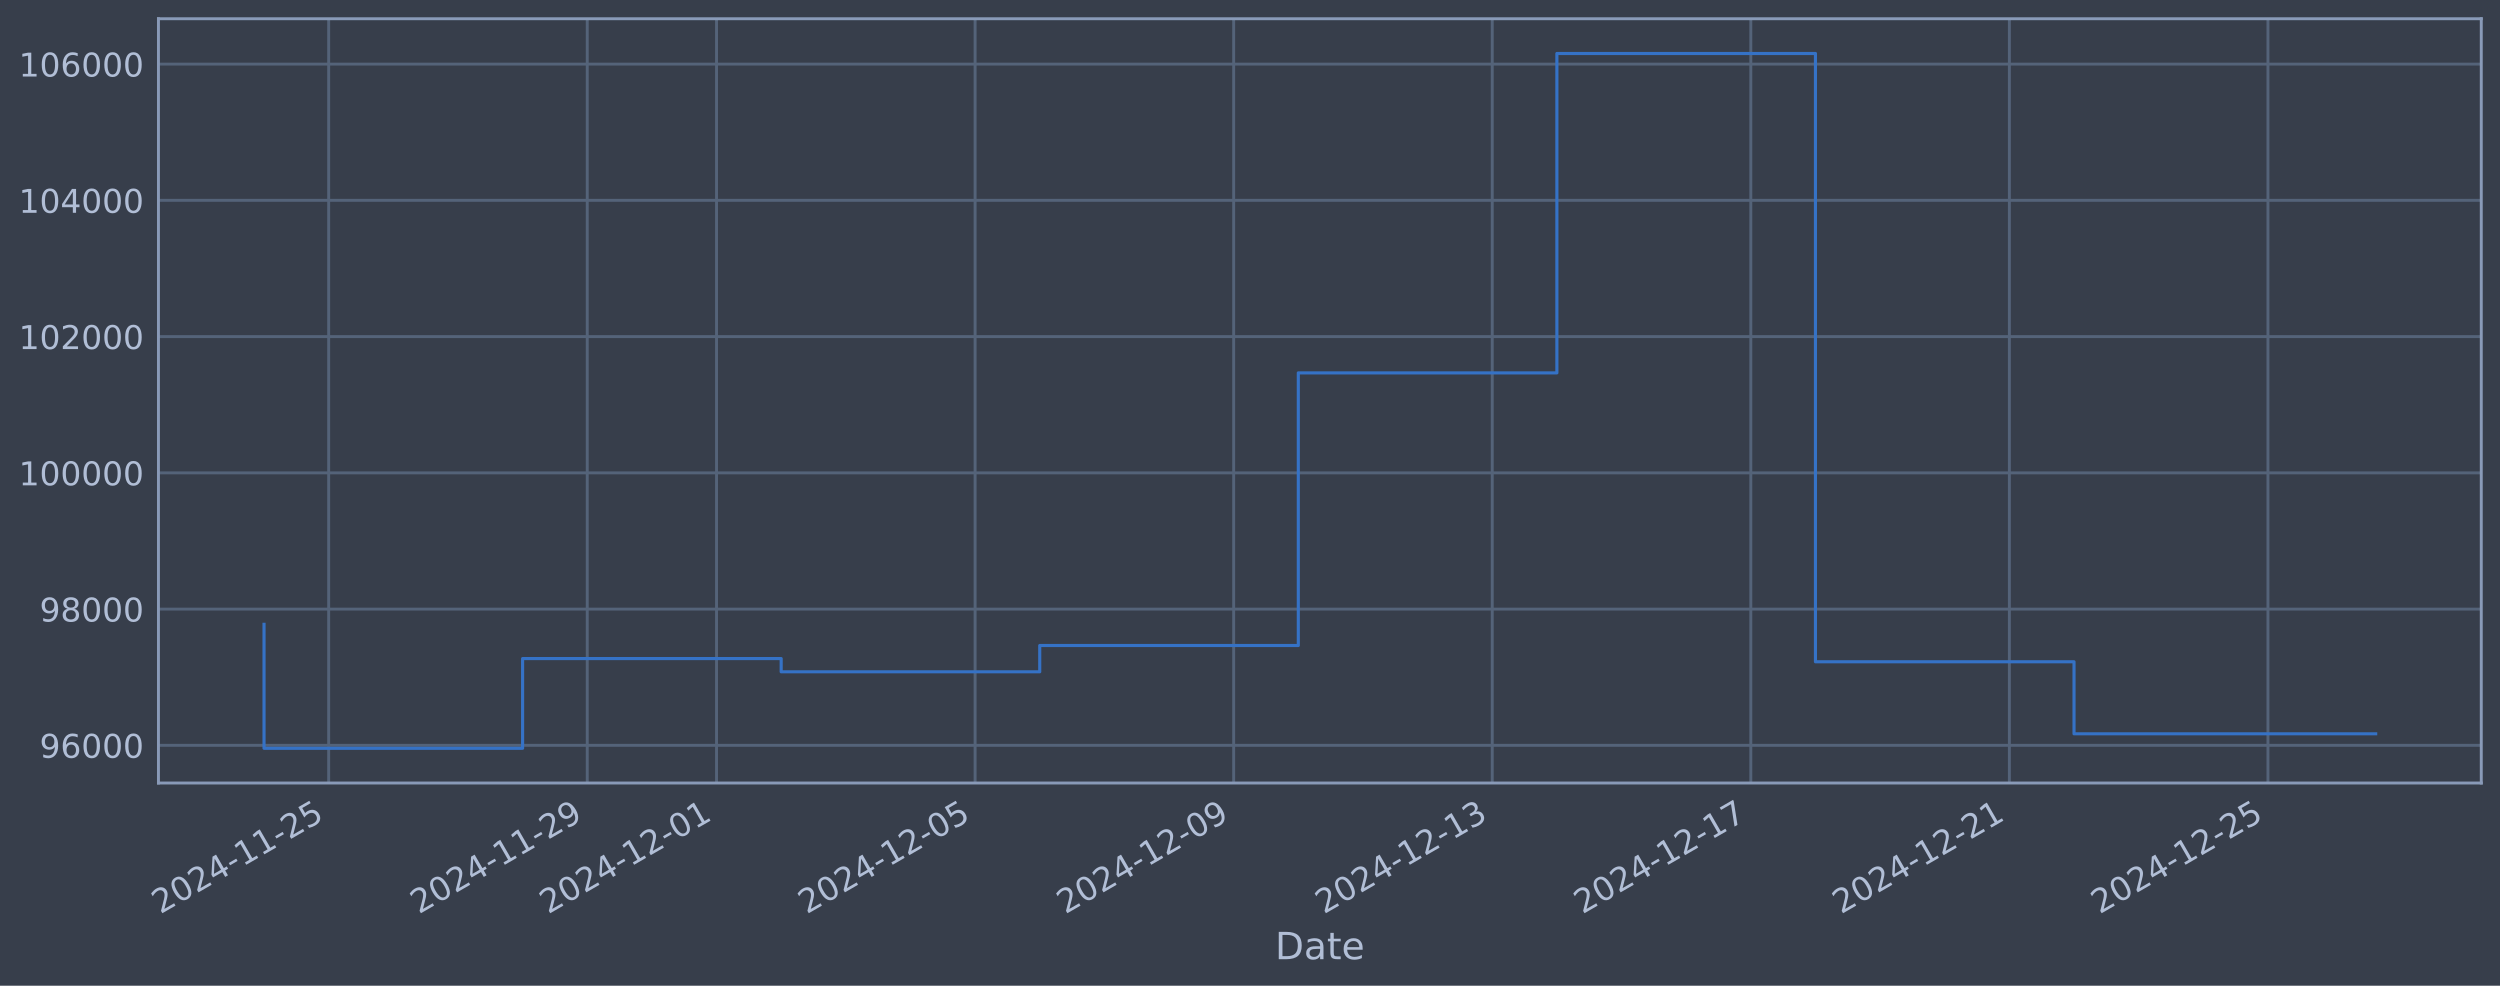
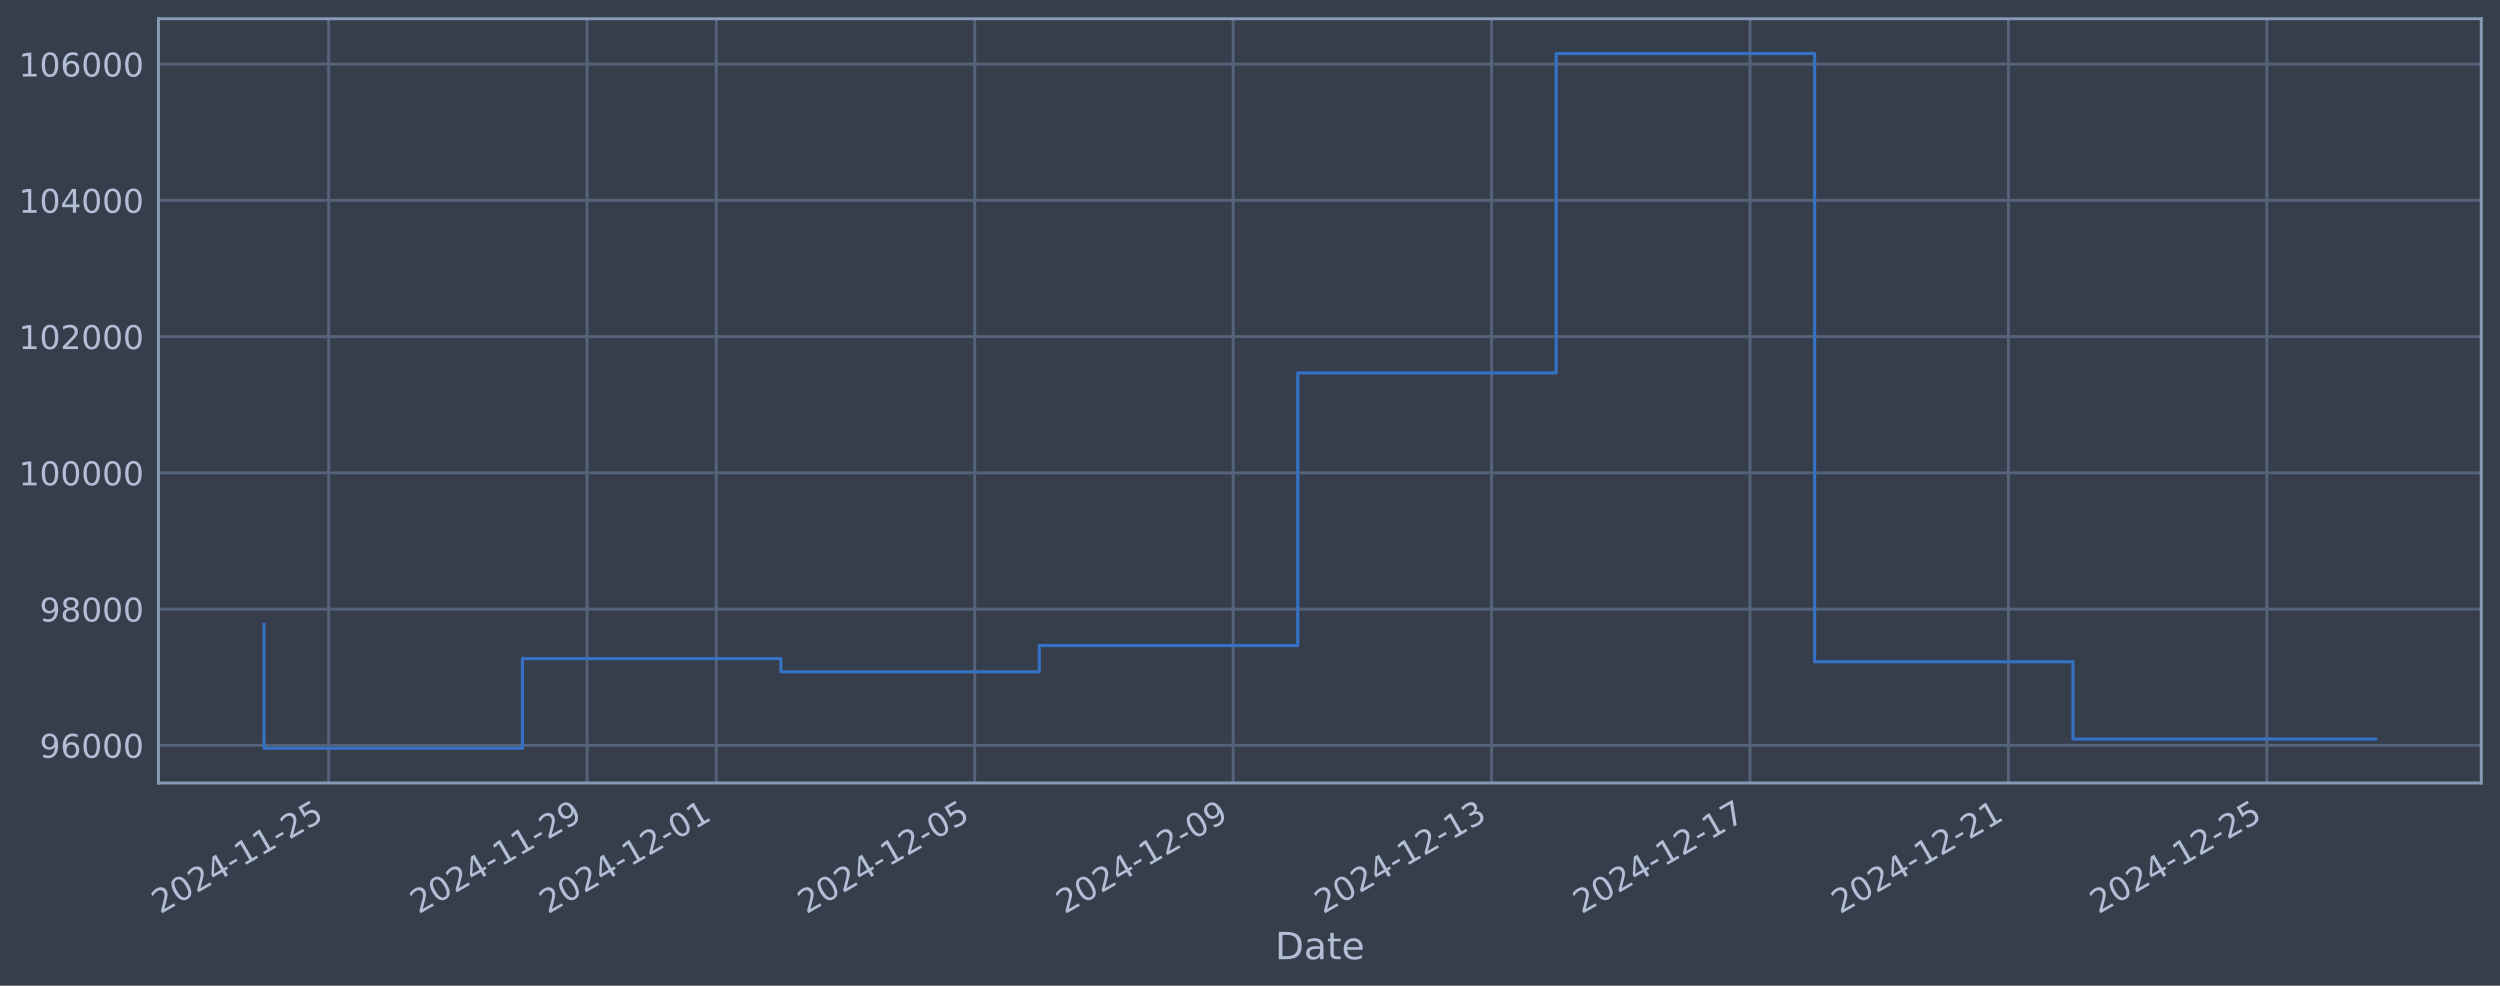
<svg xmlns="http://www.w3.org/2000/svg" xmlns:xlink="http://www.w3.org/1999/xlink" width="960.9pt" height="378.87pt" viewBox="0 0 960.9 378.87" version="1.1">
  <defs>
    <style type="text/css">*{stroke-linejoin: round; stroke-linecap: butt}</style>
  </defs>
  <g id="figure_1">
    <g id="patch_1">
      <path d="M 0 378.87  L 960.9 378.87  L 960.9 0  L 0 0  z " style="fill: #373e4b" />
    </g>
    <g id="axes_1">
      <g id="patch_2">
        <path d="M 60.901 300.96  L 953.701 300.96  L 953.701 7.2  L 60.901 7.2  z " style="fill: #373e4b" />
      </g>
      <g id="matplotlib.axis_1">
        <g id="xtick_1">
          <g id="line2d_1">
-             <path d="M 126.328 300.96  L 126.328 7.2  " clip-path="url(#p4aca5ff5b1)" style="fill: none; stroke: #546379; stroke-width: 1.12; stroke-linecap: square" />
+             <path d="M 126.315 300.96  L 126.315 7.2  " clip-path="url(#p3bf529f553)" style="fill: none; stroke: #546379; stroke-width: 1.12; stroke-linecap: square" />
          </g>
          <g id="line2d_2" />
          <g id="text_1">
-             <g style="fill: #b1bed6" transform="translate(61.60281 351.4642) rotate(-30) scale(0.126 -0.126)">
+             <g style="fill: #b1bed6" transform="translate(61.5892 351.4642) rotate(-30) scale(0.126 -0.126)">
              <defs>
                <path id="DejaVuSans-32" d="M 1228 531  L 3431 531  L 3431 0  L 469 0  L 469 531  Q 828 903 1448 1529  Q 2069 2156 2228 2338  Q 2531 2678 2651 2914  Q 2772 3150 2772 3378  Q 2772 3750 2511 3984  Q 2250 4219 1831 4219  Q 1534 4219 1204 4116  Q 875 4013 500 3803  L 500 4441  Q 881 4594 1212 4672  Q 1544 4750 1819 4750  Q 2544 4750 2975 4387  Q 3406 4025 3406 3419  Q 3406 3131 3298 2873  Q 3191 2616 2906 2266  Q 2828 2175 2409 1742  Q 1991 1309 1228 531  z " transform="scale(0.015625)" />
                <path id="DejaVuSans-30" d="M 2034 4250  Q 1547 4250 1301 3770  Q 1056 3291 1056 2328  Q 1056 1369 1301 889  Q 1547 409 2034 409  Q 2525 409 2770 889  Q 3016 1369 3016 2328  Q 3016 3291 2770 3770  Q 2525 4250 2034 4250  z M 2034 4750  Q 2819 4750 3233 4129  Q 3647 3509 3647 2328  Q 3647 1150 3233 529  Q 2819 -91 2034 -91  Q 1250 -91 836 529  Q 422 1150 422 2328  Q 422 3509 836 4129  Q 1250 4750 2034 4750  z " transform="scale(0.015625)" />
                <path id="DejaVuSans-34" d="M 2419 4116  L 825 1625  L 2419 1625  L 2419 4116  z M 2253 4666  L 3047 4666  L 3047 1625  L 3713 1625  L 3713 1100  L 3047 1100  L 3047 0  L 2419 0  L 2419 1100  L 313 1100  L 313 1709  L 2253 4666  z " transform="scale(0.015625)" />
                <path id="DejaVuSans-2d" d="M 313 2009  L 1997 2009  L 1997 1497  L 313 1497  L 313 2009  z " transform="scale(0.015625)" />
                <path id="DejaVuSans-31" d="M 794 531  L 1825 531  L 1825 4091  L 703 3866  L 703 4441  L 1819 4666  L 2450 4666  L 2450 531  L 3481 531  L 3481 0  L 794 0  L 794 531  z " transform="scale(0.015625)" />
                <path id="DejaVuSans-35" d="M 691 4666  L 3169 4666  L 3169 4134  L 1269 4134  L 1269 2991  Q 1406 3038 1543 3061  Q 1681 3084 1819 3084  Q 2600 3084 3056 2656  Q 3513 2228 3513 1497  Q 3513 744 3044 326  Q 2575 -91 1722 -91  Q 1428 -91 1123 -41  Q 819 9 494 109  L 494 744  Q 775 591 1075 516  Q 1375 441 1709 441  Q 2250 441 2565 725  Q 2881 1009 2881 1497  Q 2881 1984 2565 2268  Q 2250 2553 1709 2553  Q 1456 2553 1204 2497  Q 953 2441 691 2322  L 691 4666  z " transform="scale(0.015625)" />
              </defs>
              <use xlink:href="#DejaVuSans-32" />
              <use xlink:href="#DejaVuSans-30" transform="translate(63.62305 0)" />
              <use xlink:href="#DejaVuSans-32" transform="translate(127.2461 0)" />
              <use xlink:href="#DejaVuSans-34" transform="translate(190.8691 0)" />
              <use xlink:href="#DejaVuSans-2d" transform="translate(254.4922 0)" />
              <use xlink:href="#DejaVuSans-31" transform="translate(290.5762 0)" />
              <use xlink:href="#DejaVuSans-31" transform="translate(354.1992 0)" />
              <use xlink:href="#DejaVuSans-2d" transform="translate(417.8223 0)" />
              <use xlink:href="#DejaVuSans-32" transform="translate(453.9062 0)" />
              <use xlink:href="#DejaVuSans-35" transform="translate(517.5293 0)" />
            </g>
          </g>
        </g>
        <g id="xtick_2">
          <g id="line2d_3">
-             <path d="M 225.712 300.96  L 225.712 7.2  " clip-path="url(#p4aca5ff5b1)" style="fill: none; stroke: #546379; stroke-width: 1.12; stroke-linecap: square" />
+             <path d="M 225.644 300.96  L 225.644 7.2  " clip-path="url(#p3bf529f553)" style="fill: none; stroke: #546379; stroke-width: 1.12; stroke-linecap: square" />
          </g>
          <g id="line2d_4" />
          <g id="text_2">
-             <g style="fill: #b1bed6" transform="translate(160.9868 351.4642) rotate(-30) scale(0.126 -0.126)">
+             <g style="fill: #b1bed6" transform="translate(160.9188 351.4642) rotate(-30) scale(0.126 -0.126)">
              <defs>
                <path id="DejaVuSans-39" d="M 703 97  L 703 672  Q 941 559 1184 500  Q 1428 441 1663 441  Q 2288 441 2617 861  Q 2947 1281 2994 2138  Q 2813 1869 2534 1725  Q 2256 1581 1919 1581  Q 1219 1581 811 2004  Q 403 2428 403 3163  Q 403 3881 828 4315  Q 1253 4750 1959 4750  Q 2769 4750 3195 4129  Q 3622 3509 3622 2328  Q 3622 1225 3098 567  Q 2575 -91 1691 -91  Q 1453 -91 1209 -44  Q 966 3 703 97  z M 1959 2075  Q 2384 2075 2632 2365  Q 2881 2656 2881 3163  Q 2881 3666 2632 3958  Q 2384 4250 1959 4250  Q 1534 4250 1286 3958  Q 1038 3666 1038 3163  Q 1038 2656 1286 2365  Q 1534 2075 1959 2075  z " transform="scale(0.015625)" />
              </defs>
              <use xlink:href="#DejaVuSans-32" />
              <use xlink:href="#DejaVuSans-30" transform="translate(63.62305 0)" />
              <use xlink:href="#DejaVuSans-32" transform="translate(127.2461 0)" />
              <use xlink:href="#DejaVuSans-34" transform="translate(190.8691 0)" />
              <use xlink:href="#DejaVuSans-2d" transform="translate(254.4922 0)" />
              <use xlink:href="#DejaVuSans-31" transform="translate(290.5762 0)" />
              <use xlink:href="#DejaVuSans-31" transform="translate(354.1992 0)" />
              <use xlink:href="#DejaVuSans-2d" transform="translate(417.8223 0)" />
              <use xlink:href="#DejaVuSans-32" transform="translate(453.9062 0)" />
              <use xlink:href="#DejaVuSans-39" transform="translate(517.5293 0)" />
            </g>
          </g>
        </g>
        <g id="xtick_3">
          <g id="line2d_5">
-             <path d="M 275.404 300.96  L 275.404 7.2  " clip-path="url(#p4aca5ff5b1)" style="fill: none; stroke: #546379; stroke-width: 1.12; stroke-linecap: square" />
+             <path d="M 275.309 300.96  L 275.309 7.2  " clip-path="url(#p3bf529f553)" style="fill: none; stroke: #546379; stroke-width: 1.12; stroke-linecap: square" />
          </g>
          <g id="line2d_6" />
          <g id="text_3">
-             <g style="fill: #b1bed6" transform="translate(210.6788 351.4642) rotate(-30) scale(0.126 -0.126)">
+             <g style="fill: #b1bed6" transform="translate(210.5835 351.4642) rotate(-30) scale(0.126 -0.126)">
              <use xlink:href="#DejaVuSans-32" />
              <use xlink:href="#DejaVuSans-30" transform="translate(63.62305 0)" />
              <use xlink:href="#DejaVuSans-32" transform="translate(127.2461 0)" />
              <use xlink:href="#DejaVuSans-34" transform="translate(190.8691 0)" />
              <use xlink:href="#DejaVuSans-2d" transform="translate(254.4922 0)" />
              <use xlink:href="#DejaVuSans-31" transform="translate(290.5762 0)" />
              <use xlink:href="#DejaVuSans-32" transform="translate(354.1992 0)" />
              <use xlink:href="#DejaVuSans-2d" transform="translate(417.8223 0)" />
              <use xlink:href="#DejaVuSans-30" transform="translate(453.9062 0)" />
              <use xlink:href="#DejaVuSans-31" transform="translate(517.5293 0)" />
            </g>
          </g>
        </g>
        <g id="xtick_4">
          <g id="line2d_7">
-             <path d="M 374.788 300.96  L 374.788 7.2  " clip-path="url(#p4aca5ff5b1)" style="fill: none; stroke: #546379; stroke-width: 1.12; stroke-linecap: square" />
+             <path d="M 374.639 300.96  L 374.639 7.2  " clip-path="url(#p3bf529f553)" style="fill: none; stroke: #546379; stroke-width: 1.12; stroke-linecap: square" />
          </g>
          <g id="line2d_8" />
          <g id="text_4">
-             <g style="fill: #b1bed6" transform="translate(310.0628 351.4642) rotate(-30) scale(0.126 -0.126)">
+             <g style="fill: #b1bed6" transform="translate(309.9131 351.4642) rotate(-30) scale(0.126 -0.126)">
              <use xlink:href="#DejaVuSans-32" />
              <use xlink:href="#DejaVuSans-30" transform="translate(63.62305 0)" />
              <use xlink:href="#DejaVuSans-32" transform="translate(127.2461 0)" />
              <use xlink:href="#DejaVuSans-34" transform="translate(190.8691 0)" />
              <use xlink:href="#DejaVuSans-2d" transform="translate(254.4922 0)" />
              <use xlink:href="#DejaVuSans-31" transform="translate(290.5762 0)" />
              <use xlink:href="#DejaVuSans-32" transform="translate(354.1992 0)" />
              <use xlink:href="#DejaVuSans-2d" transform="translate(417.8223 0)" />
              <use xlink:href="#DejaVuSans-30" transform="translate(453.9062 0)" />
              <use xlink:href="#DejaVuSans-35" transform="translate(517.5293 0)" />
            </g>
          </g>
        </g>
        <g id="xtick_5">
          <g id="line2d_9">
-             <path d="M 474.172 300.96  L 474.172 7.2  " clip-path="url(#p4aca5ff5b1)" style="fill: none; stroke: #546379; stroke-width: 1.12; stroke-linecap: square" />
+             <path d="M 473.968 300.96  L 473.968 7.2  " clip-path="url(#p3bf529f553)" style="fill: none; stroke: #546379; stroke-width: 1.12; stroke-linecap: square" />
          </g>
          <g id="line2d_10" />
          <g id="text_5">
-             <g style="fill: #b1bed6" transform="translate(409.4468 351.4642) rotate(-30) scale(0.126 -0.126)">
+             <g style="fill: #b1bed6" transform="translate(409.2427 351.4642) rotate(-30) scale(0.126 -0.126)">
              <use xlink:href="#DejaVuSans-32" />
              <use xlink:href="#DejaVuSans-30" transform="translate(63.62305 0)" />
              <use xlink:href="#DejaVuSans-32" transform="translate(127.2461 0)" />
              <use xlink:href="#DejaVuSans-34" transform="translate(190.8691 0)" />
              <use xlink:href="#DejaVuSans-2d" transform="translate(254.4922 0)" />
              <use xlink:href="#DejaVuSans-31" transform="translate(290.5762 0)" />
              <use xlink:href="#DejaVuSans-32" transform="translate(354.1992 0)" />
              <use xlink:href="#DejaVuSans-2d" transform="translate(417.8223 0)" />
              <use xlink:href="#DejaVuSans-30" transform="translate(453.9062 0)" />
              <use xlink:href="#DejaVuSans-39" transform="translate(517.5293 0)" />
            </g>
          </g>
        </g>
        <g id="xtick_6">
          <g id="line2d_11">
-             <path d="M 573.556 300.96  L 573.556 7.2  " clip-path="url(#p4aca5ff5b1)" style="fill: none; stroke: #546379; stroke-width: 1.12; stroke-linecap: square" />
+             <path d="M 573.298 300.96  L 573.298 7.2  " clip-path="url(#p3bf529f553)" style="fill: none; stroke: #546379; stroke-width: 1.12; stroke-linecap: square" />
          </g>
          <g id="line2d_12" />
          <g id="text_6">
-             <g style="fill: #b1bed6" transform="translate(508.8309 351.4642) rotate(-30) scale(0.126 -0.126)">
+             <g style="fill: #b1bed6" transform="translate(508.5722 351.4642) rotate(-30) scale(0.126 -0.126)">
              <defs>
                <path id="DejaVuSans-33" d="M 2597 2516  Q 3050 2419 3304 2112  Q 3559 1806 3559 1356  Q 3559 666 3084 287  Q 2609 -91 1734 -91  Q 1441 -91 1130 -33  Q 819 25 488 141  L 488 750  Q 750 597 1062 519  Q 1375 441 1716 441  Q 2309 441 2620 675  Q 2931 909 2931 1356  Q 2931 1769 2642 2001  Q 2353 2234 1838 2234  L 1294 2234  L 1294 2753  L 1863 2753  Q 2328 2753 2575 2939  Q 2822 3125 2822 3475  Q 2822 3834 2567 4026  Q 2313 4219 1838 4219  Q 1578 4219 1281 4162  Q 984 4106 628 3988  L 628 4550  Q 988 4650 1302 4700  Q 1616 4750 1894 4750  Q 2613 4750 3031 4423  Q 3450 4097 3450 3541  Q 3450 3153 3228 2886  Q 3006 2619 2597 2516  z " transform="scale(0.015625)" />
              </defs>
              <use xlink:href="#DejaVuSans-32" />
              <use xlink:href="#DejaVuSans-30" transform="translate(63.62305 0)" />
              <use xlink:href="#DejaVuSans-32" transform="translate(127.2461 0)" />
              <use xlink:href="#DejaVuSans-34" transform="translate(190.8691 0)" />
              <use xlink:href="#DejaVuSans-2d" transform="translate(254.4922 0)" />
              <use xlink:href="#DejaVuSans-31" transform="translate(290.5762 0)" />
              <use xlink:href="#DejaVuSans-32" transform="translate(354.1992 0)" />
              <use xlink:href="#DejaVuSans-2d" transform="translate(417.8223 0)" />
              <use xlink:href="#DejaVuSans-31" transform="translate(453.9062 0)" />
              <use xlink:href="#DejaVuSans-33" transform="translate(517.5293 0)" />
            </g>
          </g>
        </g>
        <g id="xtick_7">
          <g id="line2d_13">
-             <path d="M 672.94 300.96  L 672.94 7.2  " clip-path="url(#p4aca5ff5b1)" style="fill: none; stroke: #546379; stroke-width: 1.12; stroke-linecap: square" />
+             <path d="M 672.627 300.96  L 672.627 7.2  " clip-path="url(#p3bf529f553)" style="fill: none; stroke: #546379; stroke-width: 1.12; stroke-linecap: square" />
          </g>
          <g id="line2d_14" />
          <g id="text_7">
-             <g style="fill: #b1bed6" transform="translate(608.2149 351.4642) rotate(-30) scale(0.126 -0.126)">
+             <g style="fill: #b1bed6" transform="translate(607.9018 351.4642) rotate(-30) scale(0.126 -0.126)">
              <defs>
                <path id="DejaVuSans-37" d="M 525 4666  L 3525 4666  L 3525 4397  L 1831 0  L 1172 0  L 2766 4134  L 525 4134  L 525 4666  z " transform="scale(0.015625)" />
              </defs>
              <use xlink:href="#DejaVuSans-32" />
              <use xlink:href="#DejaVuSans-30" transform="translate(63.62305 0)" />
              <use xlink:href="#DejaVuSans-32" transform="translate(127.2461 0)" />
              <use xlink:href="#DejaVuSans-34" transform="translate(190.8691 0)" />
              <use xlink:href="#DejaVuSans-2d" transform="translate(254.4922 0)" />
              <use xlink:href="#DejaVuSans-31" transform="translate(290.5762 0)" />
              <use xlink:href="#DejaVuSans-32" transform="translate(354.1992 0)" />
              <use xlink:href="#DejaVuSans-2d" transform="translate(417.8223 0)" />
              <use xlink:href="#DejaVuSans-31" transform="translate(453.9062 0)" />
              <use xlink:href="#DejaVuSans-37" transform="translate(517.5293 0)" />
            </g>
          </g>
        </g>
        <g id="xtick_8">
          <g id="line2d_15">
-             <path d="M 772.324 300.96  L 772.324 7.2  " clip-path="url(#p4aca5ff5b1)" style="fill: none; stroke: #546379; stroke-width: 1.12; stroke-linecap: square" />
+             <path d="M 771.957 300.96  L 771.957 7.2  " clip-path="url(#p3bf529f553)" style="fill: none; stroke: #546379; stroke-width: 1.12; stroke-linecap: square" />
          </g>
          <g id="line2d_16" />
          <g id="text_8">
-             <g style="fill: #b1bed6" transform="translate(707.5989 351.4642) rotate(-30) scale(0.126 -0.126)">
+             <g style="fill: #b1bed6" transform="translate(707.2314 351.4642) rotate(-30) scale(0.126 -0.126)">
              <use xlink:href="#DejaVuSans-32" />
              <use xlink:href="#DejaVuSans-30" transform="translate(63.62305 0)" />
              <use xlink:href="#DejaVuSans-32" transform="translate(127.2461 0)" />
              <use xlink:href="#DejaVuSans-34" transform="translate(190.8691 0)" />
              <use xlink:href="#DejaVuSans-2d" transform="translate(254.4922 0)" />
              <use xlink:href="#DejaVuSans-31" transform="translate(290.5762 0)" />
              <use xlink:href="#DejaVuSans-32" transform="translate(354.1992 0)" />
              <use xlink:href="#DejaVuSans-2d" transform="translate(417.8223 0)" />
              <use xlink:href="#DejaVuSans-32" transform="translate(453.9062 0)" />
              <use xlink:href="#DejaVuSans-31" transform="translate(517.5293 0)" />
            </g>
          </g>
        </g>
        <g id="xtick_9">
          <g id="line2d_17">
-             <path d="M 871.708 300.96  L 871.708 7.2  " clip-path="url(#p4aca5ff5b1)" style="fill: none; stroke: #546379; stroke-width: 1.12; stroke-linecap: square" />
+             <path d="M 871.286 300.96  L 871.286 7.2  " clip-path="url(#p3bf529f553)" style="fill: none; stroke: #546379; stroke-width: 1.12; stroke-linecap: square" />
          </g>
          <g id="line2d_18" />
          <g id="text_9">
-             <g style="fill: #b1bed6" transform="translate(806.9829 351.4642) rotate(-30) scale(0.126 -0.126)">
+             <g style="fill: #b1bed6" transform="translate(806.5609 351.4642) rotate(-30) scale(0.126 -0.126)">
              <use xlink:href="#DejaVuSans-32" />
              <use xlink:href="#DejaVuSans-30" transform="translate(63.62305 0)" />
              <use xlink:href="#DejaVuSans-32" transform="translate(127.2461 0)" />
              <use xlink:href="#DejaVuSans-34" transform="translate(190.8691 0)" />
              <use xlink:href="#DejaVuSans-2d" transform="translate(254.4922 0)" />
              <use xlink:href="#DejaVuSans-31" transform="translate(290.5762 0)" />
              <use xlink:href="#DejaVuSans-32" transform="translate(354.1992 0)" />
              <use xlink:href="#DejaVuSans-2d" transform="translate(417.8223 0)" />
              <use xlink:href="#DejaVuSans-32" transform="translate(453.9062 0)" />
              <use xlink:href="#DejaVuSans-35" transform="translate(517.5293 0)" />
            </g>
          </g>
        </g>
        <g id="text_10">
          <g style="fill: #b1bed6" transform="translate(490.0914 368.6753) scale(0.144 -0.144)">
            <defs>
              <path id="DejaVuSans-44" d="M 1259 4147  L 1259 519  L 2022 519  Q 2988 519 3436 956  Q 3884 1394 3884 2338  Q 3884 3275 3436 3711  Q 2988 4147 2022 4147  L 1259 4147  z M 628 4666  L 1925 4666  Q 3281 4666 3915 4102  Q 4550 3538 4550 2338  Q 4550 1131 3912 565  Q 3275 0 1925 0  L 628 0  L 628 4666  z " transform="scale(0.015625)" />
              <path id="DejaVuSans-61" d="M 2194 1759  Q 1497 1759 1228 1600  Q 959 1441 959 1056  Q 959 750 1161 570  Q 1363 391 1709 391  Q 2188 391 2477 730  Q 2766 1069 2766 1631  L 2766 1759  L 2194 1759  z M 3341 1997  L 3341 0  L 2766 0  L 2766 531  Q 2569 213 2275 61  Q 1981 -91 1556 -91  Q 1019 -91 701 211  Q 384 513 384 1019  Q 384 1609 779 1909  Q 1175 2209 1959 2209  L 2766 2209  L 2766 2266  Q 2766 2663 2505 2880  Q 2244 3097 1772 3097  Q 1472 3097 1187 3025  Q 903 2953 641 2809  L 641 3341  Q 956 3463 1253 3523  Q 1550 3584 1831 3584  Q 2591 3584 2966 3190  Q 3341 2797 3341 1997  z " transform="scale(0.015625)" />
              <path id="DejaVuSans-74" d="M 1172 4494  L 1172 3500  L 2356 3500  L 2356 3053  L 1172 3053  L 1172 1153  Q 1172 725 1289 603  Q 1406 481 1766 481  L 2356 481  L 2356 0  L 1766 0  Q 1100 0 847 248  Q 594 497 594 1153  L 594 3053  L 172 3053  L 172 3500  L 594 3500  L 594 4494  L 1172 4494  z " transform="scale(0.015625)" />
              <path id="DejaVuSans-65" d="M 3597 1894  L 3597 1613  L 953 1613  Q 991 1019 1311 708  Q 1631 397 2203 397  Q 2534 397 2845 478  Q 3156 559 3463 722  L 3463 178  Q 3153 47 2828 -22  Q 2503 -91 2169 -91  Q 1331 -91 842 396  Q 353 884 353 1716  Q 353 2575 817 3079  Q 1281 3584 2069 3584  Q 2775 3584 3186 3129  Q 3597 2675 3597 1894  z M 3022 2063  Q 3016 2534 2758 2815  Q 2500 3097 2075 3097  Q 1594 3097 1305 2825  Q 1016 2553 972 2059  L 3022 2063  z " transform="scale(0.015625)" />
            </defs>
            <use xlink:href="#DejaVuSans-44" />
            <use xlink:href="#DejaVuSans-61" transform="translate(77.00195 0)" />
            <use xlink:href="#DejaVuSans-74" transform="translate(138.2812 0)" />
            <use xlink:href="#DejaVuSans-65" transform="translate(177.4902 0)" />
          </g>
        </g>
      </g>
      <g id="matplotlib.axis_2">
        <g id="ytick_1">
          <g id="line2d_19">
-             <path d="M 60.901 286.481  L 953.701 286.481  " clip-path="url(#p4aca5ff5b1)" style="fill: none; stroke: #546379; stroke-width: 1.12; stroke-linecap: square" />
+             <path d="M 60.901 286.481  L 953.701 286.481  " clip-path="url(#p3bf529f553)" style="fill: none; stroke: #546379; stroke-width: 1.12; stroke-linecap: square" />
          </g>
          <g id="line2d_20" />
          <g id="text_11">
            <g style="fill: #b1bed6" transform="translate(15.21675 291.2681) scale(0.126 -0.126)">
              <defs>
                <path id="DejaVuSans-36" d="M 2113 2584  Q 1688 2584 1439 2293  Q 1191 2003 1191 1497  Q 1191 994 1439 701  Q 1688 409 2113 409  Q 2538 409 2786 701  Q 3034 994 3034 1497  Q 3034 2003 2786 2293  Q 2538 2584 2113 2584  z M 3366 4563  L 3366 3988  Q 3128 4100 2886 4159  Q 2644 4219 2406 4219  Q 1781 4219 1451 3797  Q 1122 3375 1075 2522  Q 1259 2794 1537 2939  Q 1816 3084 2150 3084  Q 2853 3084 3261 2657  Q 3669 2231 3669 1497  Q 3669 778 3244 343  Q 2819 -91 2113 -91  Q 1303 -91 875 529  Q 447 1150 447 2328  Q 447 3434 972 4092  Q 1497 4750 2381 4750  Q 2619 4750 2861 4703  Q 3103 4656 3366 4563  z " transform="scale(0.015625)" />
              </defs>
              <use xlink:href="#DejaVuSans-39" />
              <use xlink:href="#DejaVuSans-36" transform="translate(63.62305 0)" />
              <use xlink:href="#DejaVuSans-30" transform="translate(127.2461 0)" />
              <use xlink:href="#DejaVuSans-30" transform="translate(190.8691 0)" />
              <use xlink:href="#DejaVuSans-30" transform="translate(254.4922 0)" />
            </g>
          </g>
        </g>
        <g id="ytick_2">
          <g id="line2d_21">
-             <path d="M 60.901 234.112  L 953.701 234.112  " clip-path="url(#p4aca5ff5b1)" style="fill: none; stroke: #546379; stroke-width: 1.12; stroke-linecap: square" />
+             <path d="M 60.901 234.112  L 953.701 234.112  " clip-path="url(#p3bf529f553)" style="fill: none; stroke: #546379; stroke-width: 1.12; stroke-linecap: square" />
          </g>
          <g id="line2d_22" />
          <g id="text_12">
            <g style="fill: #b1bed6" transform="translate(15.21675 238.8994) scale(0.126 -0.126)">
              <defs>
                <path id="DejaVuSans-38" d="M 2034 2216  Q 1584 2216 1326 1975  Q 1069 1734 1069 1313  Q 1069 891 1326 650  Q 1584 409 2034 409  Q 2484 409 2743 651  Q 3003 894 3003 1313  Q 3003 1734 2745 1975  Q 2488 2216 2034 2216  z M 1403 2484  Q 997 2584 770 2862  Q 544 3141 544 3541  Q 544 4100 942 4425  Q 1341 4750 2034 4750  Q 2731 4750 3128 4425  Q 3525 4100 3525 3541  Q 3525 3141 3298 2862  Q 3072 2584 2669 2484  Q 3125 2378 3379 2068  Q 3634 1759 3634 1313  Q 3634 634 3220 271  Q 2806 -91 2034 -91  Q 1263 -91 848 271  Q 434 634 434 1313  Q 434 1759 690 2068  Q 947 2378 1403 2484  z M 1172 3481  Q 1172 3119 1398 2916  Q 1625 2713 2034 2713  Q 2441 2713 2670 2916  Q 2900 3119 2900 3481  Q 2900 3844 2670 4047  Q 2441 4250 2034 4250  Q 1625 4250 1398 4047  Q 1172 3844 1172 3481  z " transform="scale(0.015625)" />
              </defs>
              <use xlink:href="#DejaVuSans-39" />
              <use xlink:href="#DejaVuSans-38" transform="translate(63.62305 0)" />
              <use xlink:href="#DejaVuSans-30" transform="translate(127.2461 0)" />
              <use xlink:href="#DejaVuSans-30" transform="translate(190.8691 0)" />
              <use xlink:href="#DejaVuSans-30" transform="translate(254.4922 0)" />
            </g>
          </g>
        </g>
        <g id="ytick_3">
          <g id="line2d_23">
-             <path d="M 60.901 181.744  L 953.701 181.744  " clip-path="url(#p4aca5ff5b1)" style="fill: none; stroke: #546379; stroke-width: 1.12; stroke-linecap: square" />
+             <path d="M 60.901 181.744  L 953.701 181.744  " clip-path="url(#p3bf529f553)" style="fill: none; stroke: #546379; stroke-width: 1.12; stroke-linecap: square" />
          </g>
          <g id="line2d_24" />
          <g id="text_13">
            <g style="fill: #b1bed6" transform="translate(7.2 186.5308) scale(0.126 -0.126)">
              <use xlink:href="#DejaVuSans-31" />
              <use xlink:href="#DejaVuSans-30" transform="translate(63.62305 0)" />
              <use xlink:href="#DejaVuSans-30" transform="translate(127.2461 0)" />
              <use xlink:href="#DejaVuSans-30" transform="translate(190.8691 0)" />
              <use xlink:href="#DejaVuSans-30" transform="translate(254.4922 0)" />
              <use xlink:href="#DejaVuSans-30" transform="translate(318.1152 0)" />
            </g>
          </g>
        </g>
        <g id="ytick_4">
          <g id="line2d_25">
-             <path d="M 60.901 129.375  L 953.701 129.375  " clip-path="url(#p4aca5ff5b1)" style="fill: none; stroke: #546379; stroke-width: 1.12; stroke-linecap: square" />
+             <path d="M 60.901 129.375  L 953.701 129.375  " clip-path="url(#p3bf529f553)" style="fill: none; stroke: #546379; stroke-width: 1.12; stroke-linecap: square" />
          </g>
          <g id="line2d_26" />
          <g id="text_14">
            <g style="fill: #b1bed6" transform="translate(7.2 134.1621) scale(0.126 -0.126)">
              <use xlink:href="#DejaVuSans-31" />
              <use xlink:href="#DejaVuSans-30" transform="translate(63.62305 0)" />
              <use xlink:href="#DejaVuSans-32" transform="translate(127.2461 0)" />
              <use xlink:href="#DejaVuSans-30" transform="translate(190.8691 0)" />
              <use xlink:href="#DejaVuSans-30" transform="translate(254.4922 0)" />
              <use xlink:href="#DejaVuSans-30" transform="translate(318.1152 0)" />
            </g>
          </g>
        </g>
        <g id="ytick_5">
          <g id="line2d_27">
-             <path d="M 60.901 77.006  L 953.701 77.006  " clip-path="url(#p4aca5ff5b1)" style="fill: none; stroke: #546379; stroke-width: 1.12; stroke-linecap: square" />
+             <path d="M 60.901 77.006  L 953.701 77.006  " clip-path="url(#p3bf529f553)" style="fill: none; stroke: #546379; stroke-width: 1.12; stroke-linecap: square" />
          </g>
          <g id="line2d_28" />
          <g id="text_15">
            <g style="fill: #b1bed6" transform="translate(7.2 81.79343) scale(0.126 -0.126)">
              <use xlink:href="#DejaVuSans-31" />
              <use xlink:href="#DejaVuSans-30" transform="translate(63.62305 0)" />
              <use xlink:href="#DejaVuSans-34" transform="translate(127.2461 0)" />
              <use xlink:href="#DejaVuSans-30" transform="translate(190.8691 0)" />
              <use xlink:href="#DejaVuSans-30" transform="translate(254.4922 0)" />
              <use xlink:href="#DejaVuSans-30" transform="translate(318.1152 0)" />
            </g>
          </g>
        </g>
        <g id="ytick_6">
          <g id="line2d_29">
-             <path d="M 60.901 24.638  L 953.701 24.638  " clip-path="url(#p4aca5ff5b1)" style="fill: none; stroke: #546379; stroke-width: 1.12; stroke-linecap: square" />
+             <path d="M 60.901 24.638  L 953.701 24.638  " clip-path="url(#p3bf529f553)" style="fill: none; stroke: #546379; stroke-width: 1.12; stroke-linecap: square" />
          </g>
          <g id="line2d_30" />
          <g id="text_16">
            <g style="fill: #b1bed6" transform="translate(7.2 29.42476) scale(0.126 -0.126)">
              <use xlink:href="#DejaVuSans-31" />
              <use xlink:href="#DejaVuSans-30" transform="translate(63.62305 0)" />
              <use xlink:href="#DejaVuSans-36" transform="translate(127.2461 0)" />
              <use xlink:href="#DejaVuSans-30" transform="translate(190.8691 0)" />
              <use xlink:href="#DejaVuSans-30" transform="translate(254.4922 0)" />
              <use xlink:href="#DejaVuSans-30" transform="translate(318.1152 0)" />
            </g>
          </g>
        </g>
      </g>
      <g id="line2d_31">
-         <path d="M 101.482 239.953  L 101.482 287.607  L 200.866 287.607  L 200.866 253.132  L 300.25 253.132  L 300.25 258.214  L 399.634 258.214  L 399.634 248.107  L 499.018 248.107  L 499.018 143.317  L 598.402 143.317  L 598.402 20.553  L 697.786 20.553  L 697.786 254.365  L 797.17 254.365  L 797.17 282.043  L 913.119 282.043  " clip-path="url(#p4aca5ff5b1)" style="fill: none; stroke: #3572c6; stroke-width: 1.2; stroke-linecap: square" />
+         <path d="M 101.482 239.953  L 101.482 287.607  L 200.812 287.607  L 200.812 253.132  L 300.141 253.132  L 300.141 258.214  L 399.471 258.214  L 399.471 248.107  L 498.801 248.107  L 498.801 143.317  L 598.13 143.317  L 598.13 20.553  L 697.46 20.553  L 697.46 254.365  L 796.789 254.365  L 796.789 284.051  L 913.119 284.051  " clip-path="url(#p3bf529f553)" style="fill: none; stroke: #3572c6; stroke-width: 1.2; stroke-linecap: square" />
      </g>
      <g id="patch_3">
        <path d="M 60.901 300.96  L 60.901 7.2  " style="fill: none; stroke: #899ab8; stroke-width: 1.12; stroke-linejoin: miter; stroke-linecap: square" />
      </g>
      <g id="patch_4">
        <path d="M 953.701 300.96  L 953.701 7.2  " style="fill: none; stroke: #899ab8; stroke-width: 1.12; stroke-linejoin: miter; stroke-linecap: square" />
      </g>
      <g id="patch_5">
        <path d="M 60.901 300.96  L 953.701 300.96  " style="fill: none; stroke: #899ab8; stroke-width: 1.12; stroke-linejoin: miter; stroke-linecap: square" />
      </g>
      <g id="patch_6">
        <path d="M 60.901 7.2  L 953.701 7.2  " style="fill: none; stroke: #899ab8; stroke-width: 1.12; stroke-linejoin: miter; stroke-linecap: square" />
      </g>
    </g>
  </g>
  <defs>
-     <clipPath id="p4aca5ff5b1">
+     <clipPath id="p3bf529f553">
      <rect x="60.901" y="7.2" width="892.8" height="293.76" />
    </clipPath>
  </defs>
</svg>
